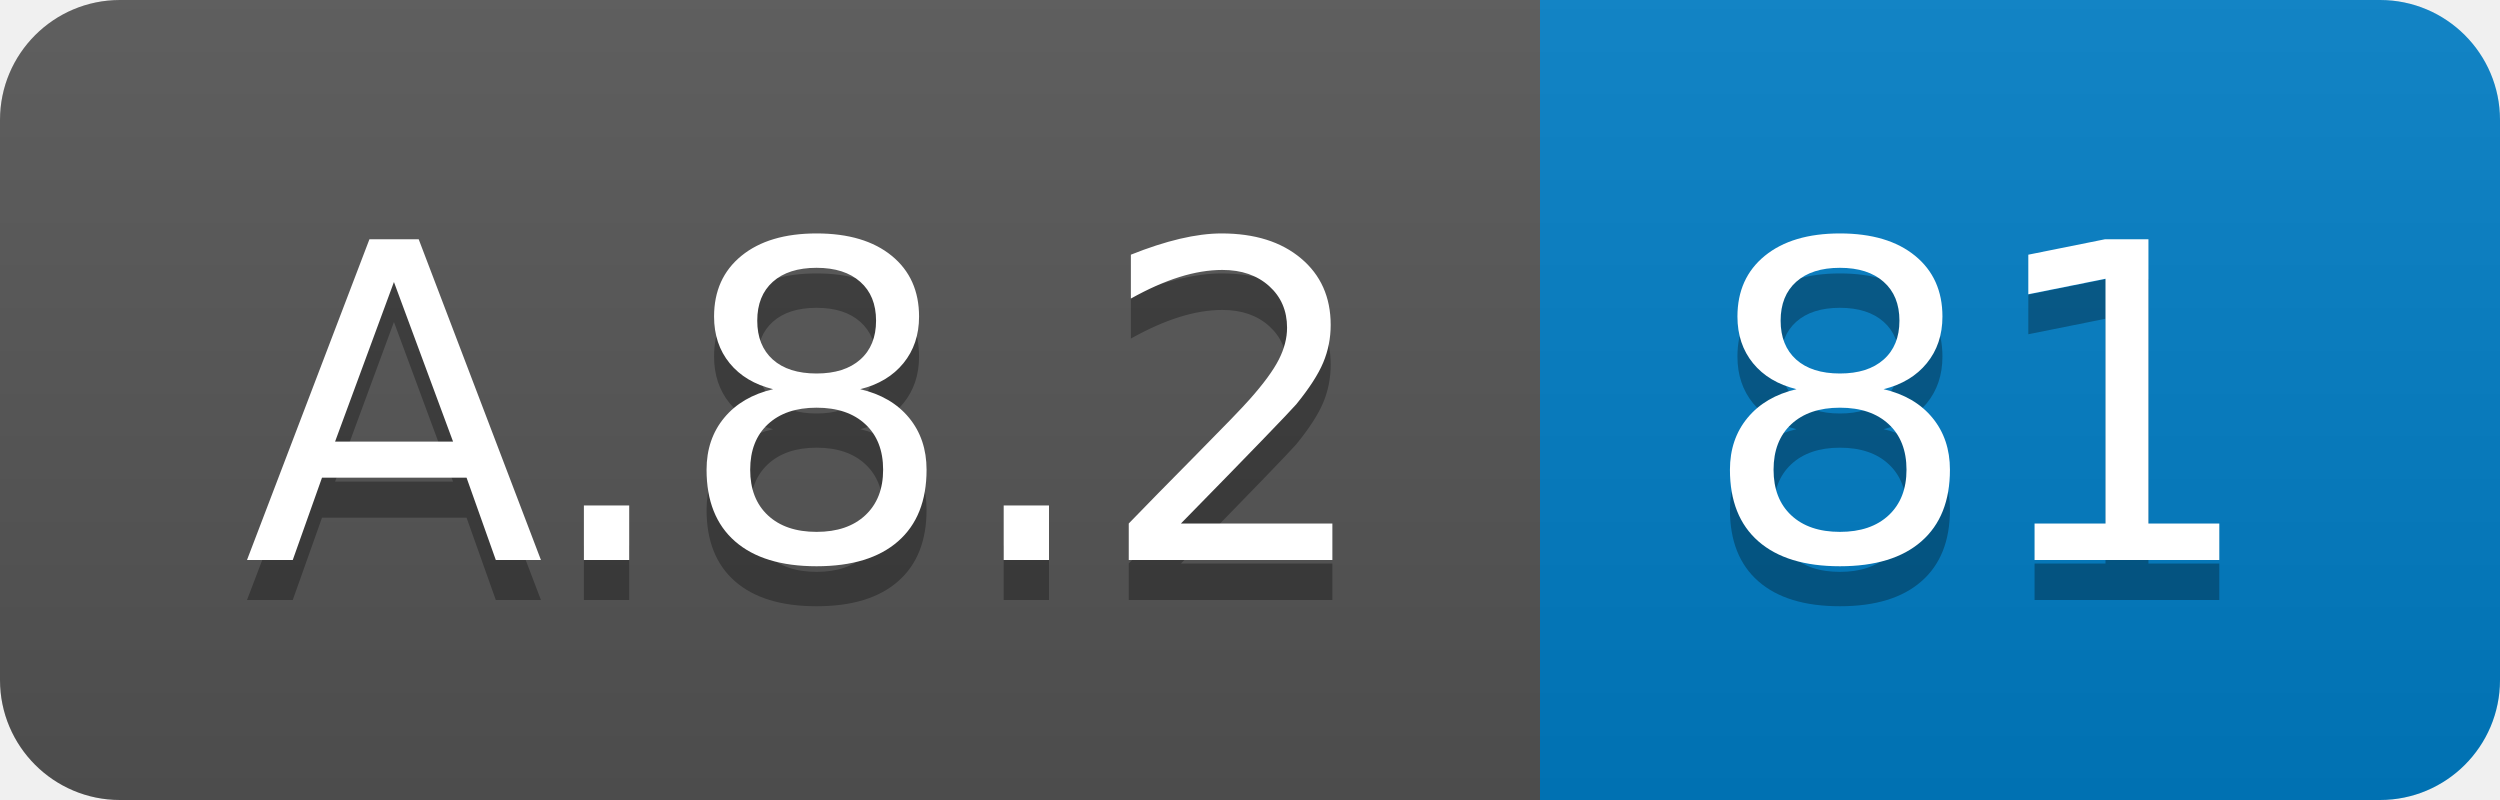
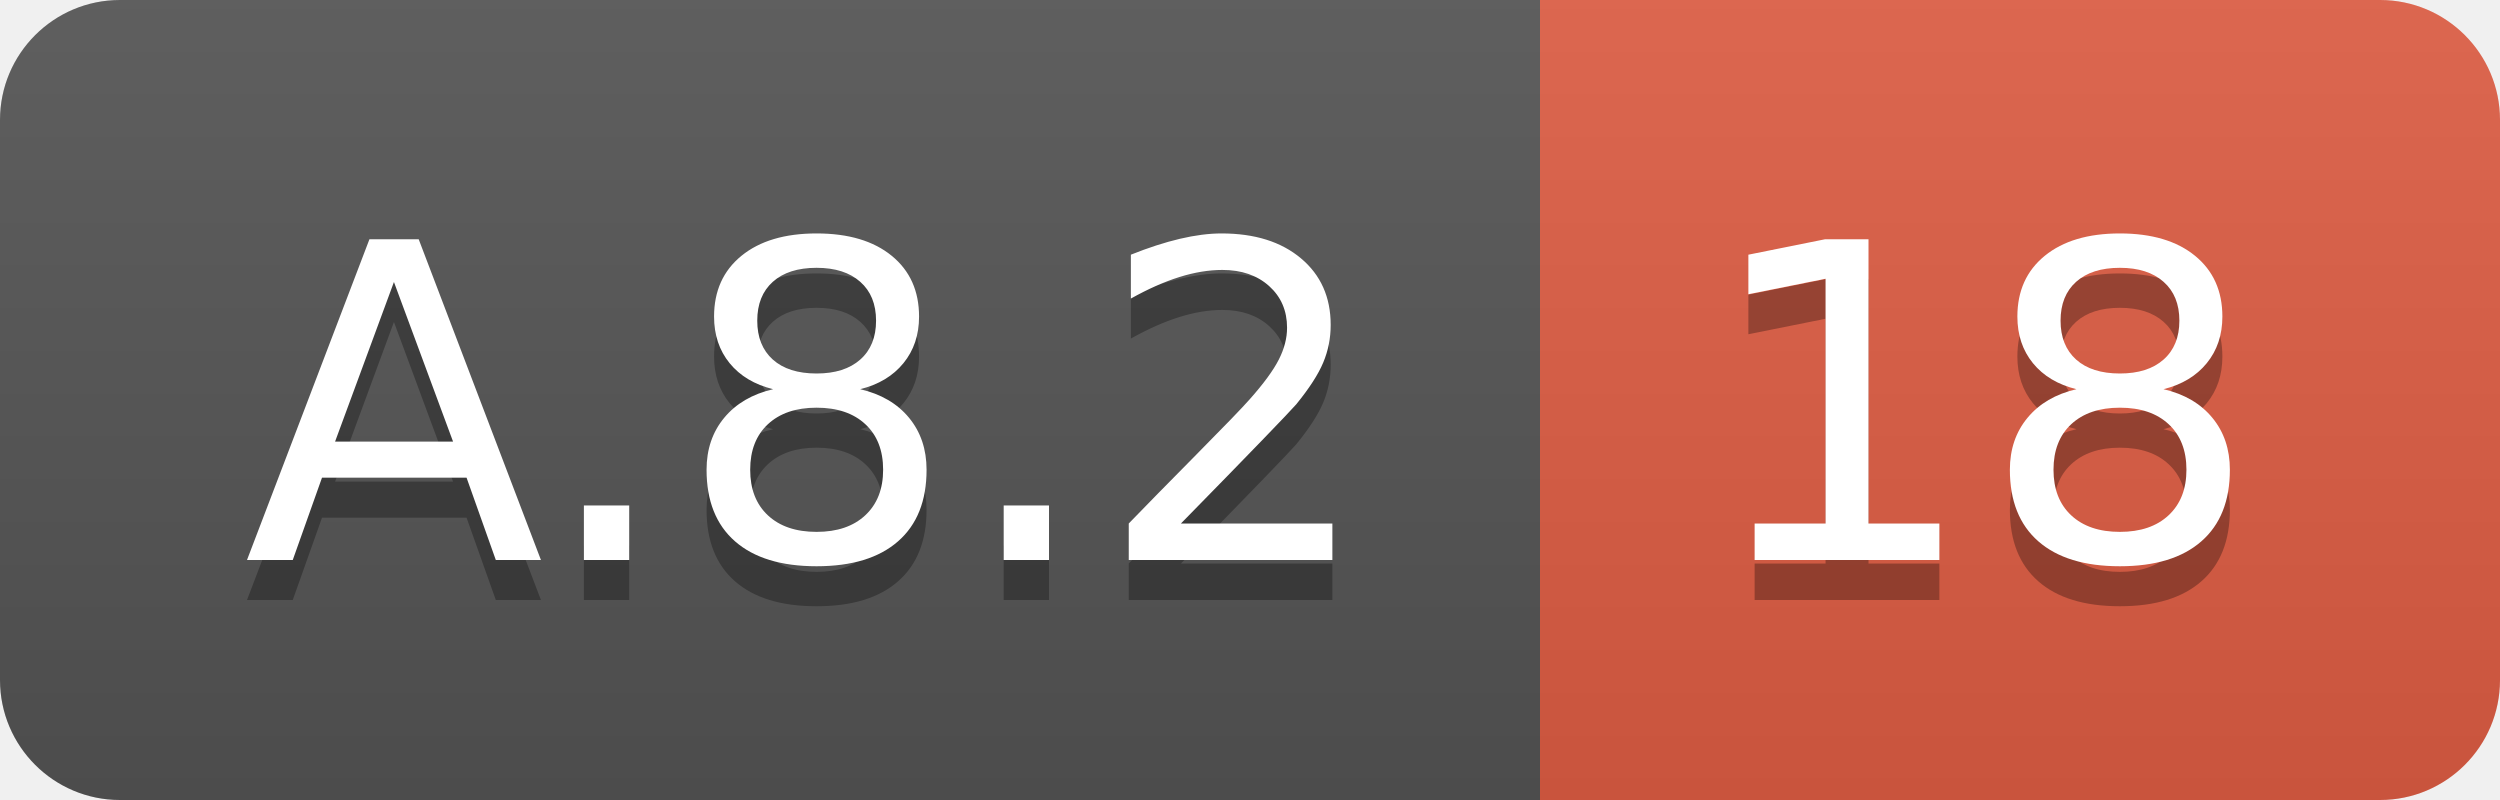
<svg xmlns="http://www.w3.org/2000/svg" width="62.5" height="20">
  <linearGradient id="smooth" x2="0" y2="100%">
    <stop offset="0" stop-color="#bbb" stop-opacity=".1" />
    <stop offset="1" stop-opacity=".1" />
  </linearGradient>
  <clipPath id="round">
    <rect width="62.5" height="20" rx="3" fill="#fff" />
  </clipPath>
  <g clip-path="url(#round)">
    <rect width="38.5" height="20" fill="#555" />
-     <rect x="38.5" width="24.0" height="20" fill="#007ec6" />
+     <rect x="38.5" width="24.0" height="20" fill="#e05d44" />
    <rect width="62.5" height="20" fill="url(#smooth)" />
  </g>
  <g fill="#fff" text-anchor="middle" font-family="DejaVu Sans,Verdana,Geneva,sans-serif" font-size="110">
    <text x="202.5" y="150" fill="#010101" fill-opacity=".3" transform="scale(0.1)" textLength="285.0" lengthAdjust="spacing">A.8.2</text>
    <text x="202.5" y="140" transform="scale(0.1)" textLength="285.0" lengthAdjust="spacing">A.8.2</text>
-     <text x="495.0" y="150" fill="#010101" fill-opacity=".3" transform="scale(0.1)" textLength="140.0" lengthAdjust="spacing">81</text>
-     <text x="495.0" y="140" transform="scale(0.1)" textLength="140.0" lengthAdjust="spacing">81</text>
+     <text x="495.0" y="150" fill="#010101" fill-opacity=".3" transform="scale(0.1)" textLength="140.0" lengthAdjust="spacing">18</text>
+     <text x="495.0" y="140" transform="scale(0.1)" textLength="140.0" lengthAdjust="spacing">18</text>
  </g>
</svg>
